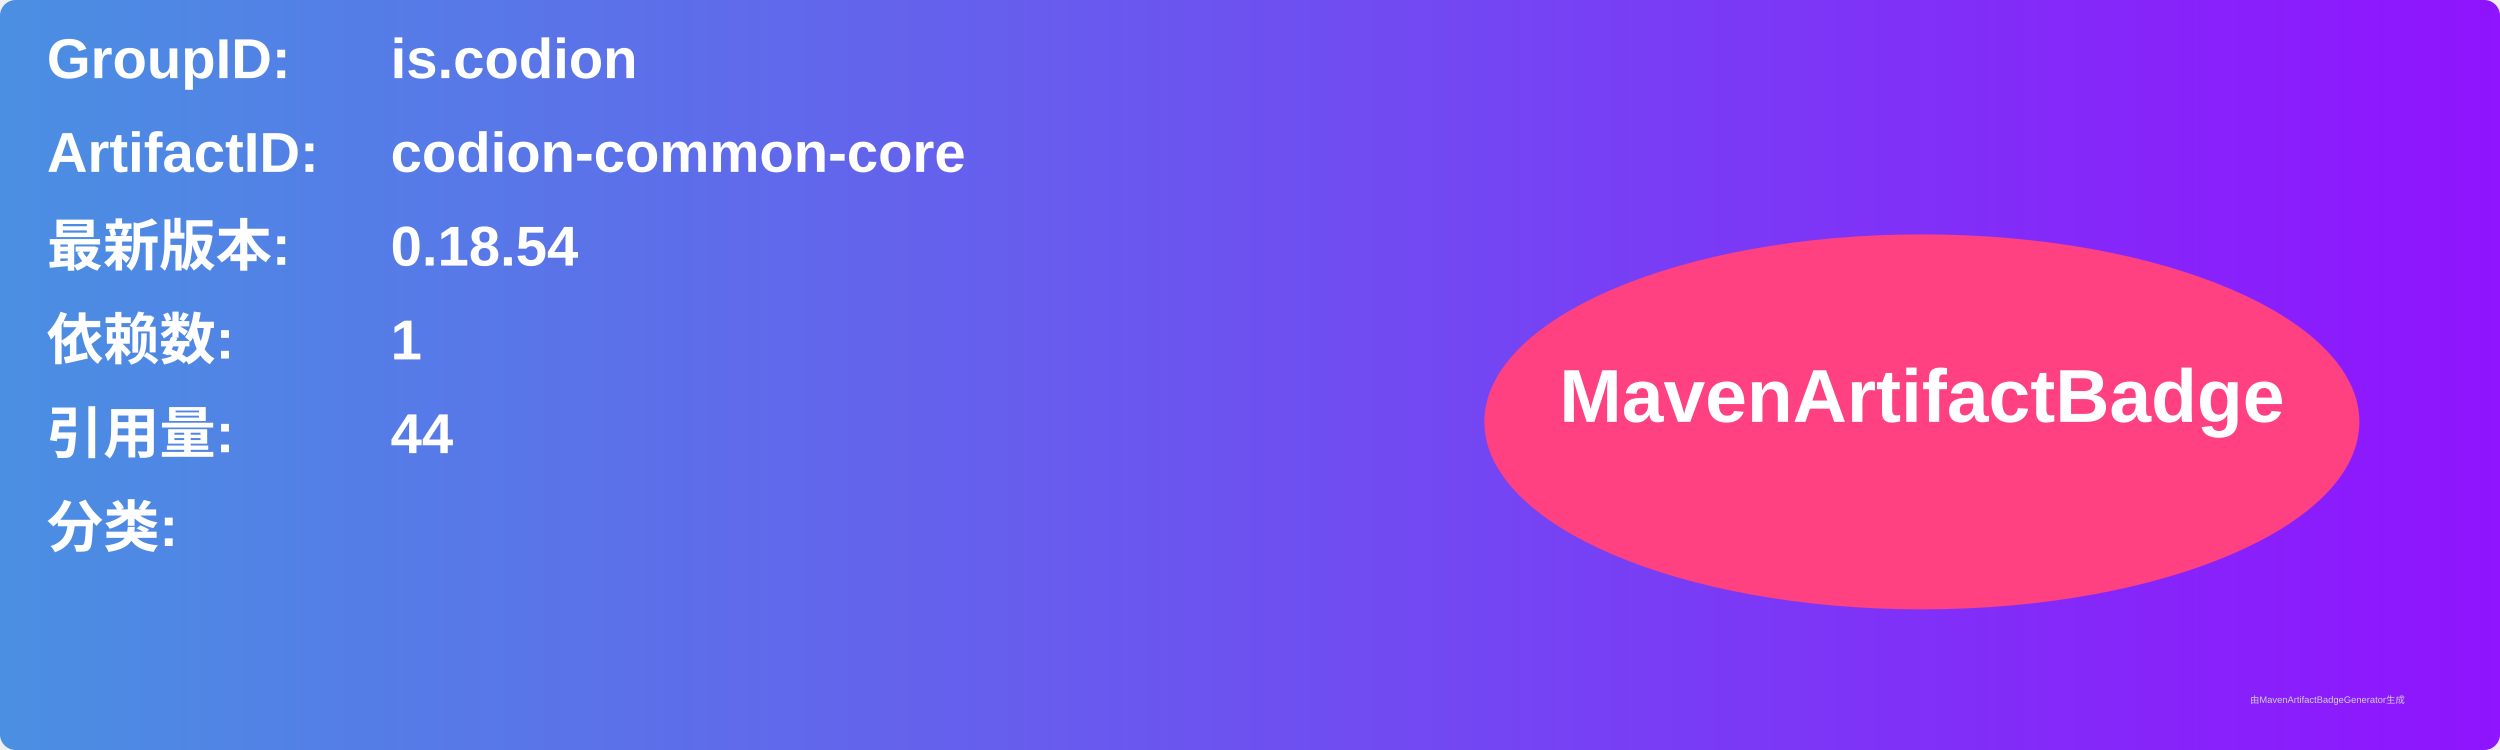
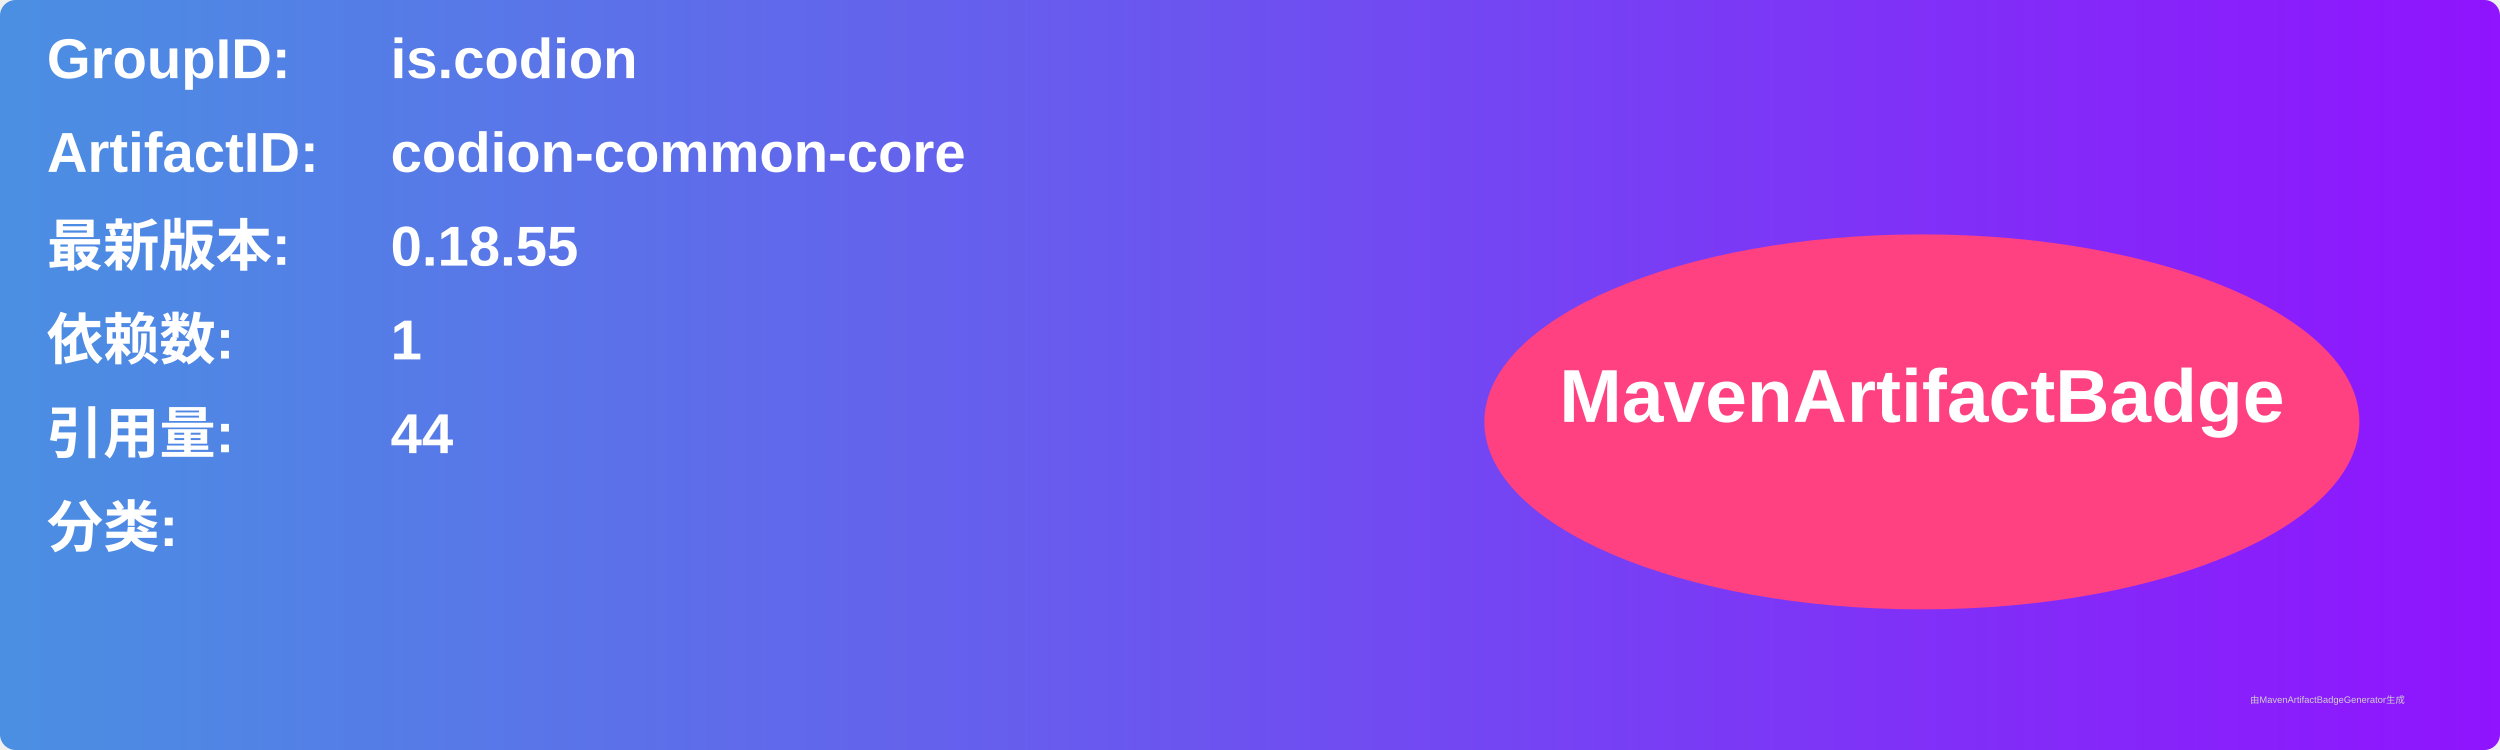
<svg xmlns="http://www.w3.org/2000/svg" width="800" height="240" viewBox="0 0 800 240">
  <linearGradient id="grad" x1="0%" y1="0%" x2="100%" y2="0%">
    <stop offset="0%" stop-color="#4a90e2" />
    <stop offset="100%" stop-color="#9013fe" />
  </linearGradient>
  <rect width="100%" height="100%" rx="5" ry="5" fill="url(#grad)" />
  <g transform="translate(15, 15)">
    <text x="0" y="10" font-family="Arial" font-size="18" fill="white" font-weight="bold" width="260">GroupID:</text>
    <text x="110" y="10" font-family="Arial" font-size="18" fill="white" font-weight="bold" width="460">is.codion</text>
    <text x="0" y="40" font-family="Arial" font-size="18" fill="white" font-weight="bold" width="260">ArtifactID:</text>
    <text x="110" y="40" font-family="Arial" font-size="18" fill="white" font-weight="bold" width="460">codion-common-core</text>
    <text x="0" y="70" font-family="Arial" font-size="18" fill="white" font-weight="bold">最新版本:</text>
    <text x="110" y="70" font-family="Arial" font-size="18" fill="white" font-weight="bold">
-       <tspan font-weight="bold">0.18.54</tspan>
+       <tspan font-weight="bold">0.18.55</tspan>
    </text>
    <text x="0" y="100" font-family="Arial" font-size="18" fill="white" font-weight="bold">依赖数: </text>
    <text x="110" y="100" font-family="Arial" font-size="18" fill="white">
      <tspan font-weight="bold">1</tspan>
    </text>
    <text x="0" y="130" font-family="Arial" font-size="18" fill="white" font-weight="bold">引用量: </text>
    <text x="110" y="130" font-family="Arial" font-size="18" fill="white">
      <tspan font-weight="bold">44</tspan>
    </text>
    <text x="0" y="160" font-family="Arial" font-size="18" fill="white" font-weight="bold">分类:</text>
    <text x="10" y="190" font-family="Arial" font-size="10" fill="white">
      <tspan font-weight="bold" />
    </text>
    <ellipse cx="600" cy="120" rx="140" ry="60" fill="#ff4081" />
    <text x="600" y="120" text-anchor="middle" font-family="Arial" font-size="24" fill="white" font-weight="bold">MavenArtifactBadge</text>
  </g>
  <text x="720" y="225" font-family="Arial" font-size="3" fill="#d0d0d0">由MavenArtifactBadgeGenerator生成</text>
</svg>
